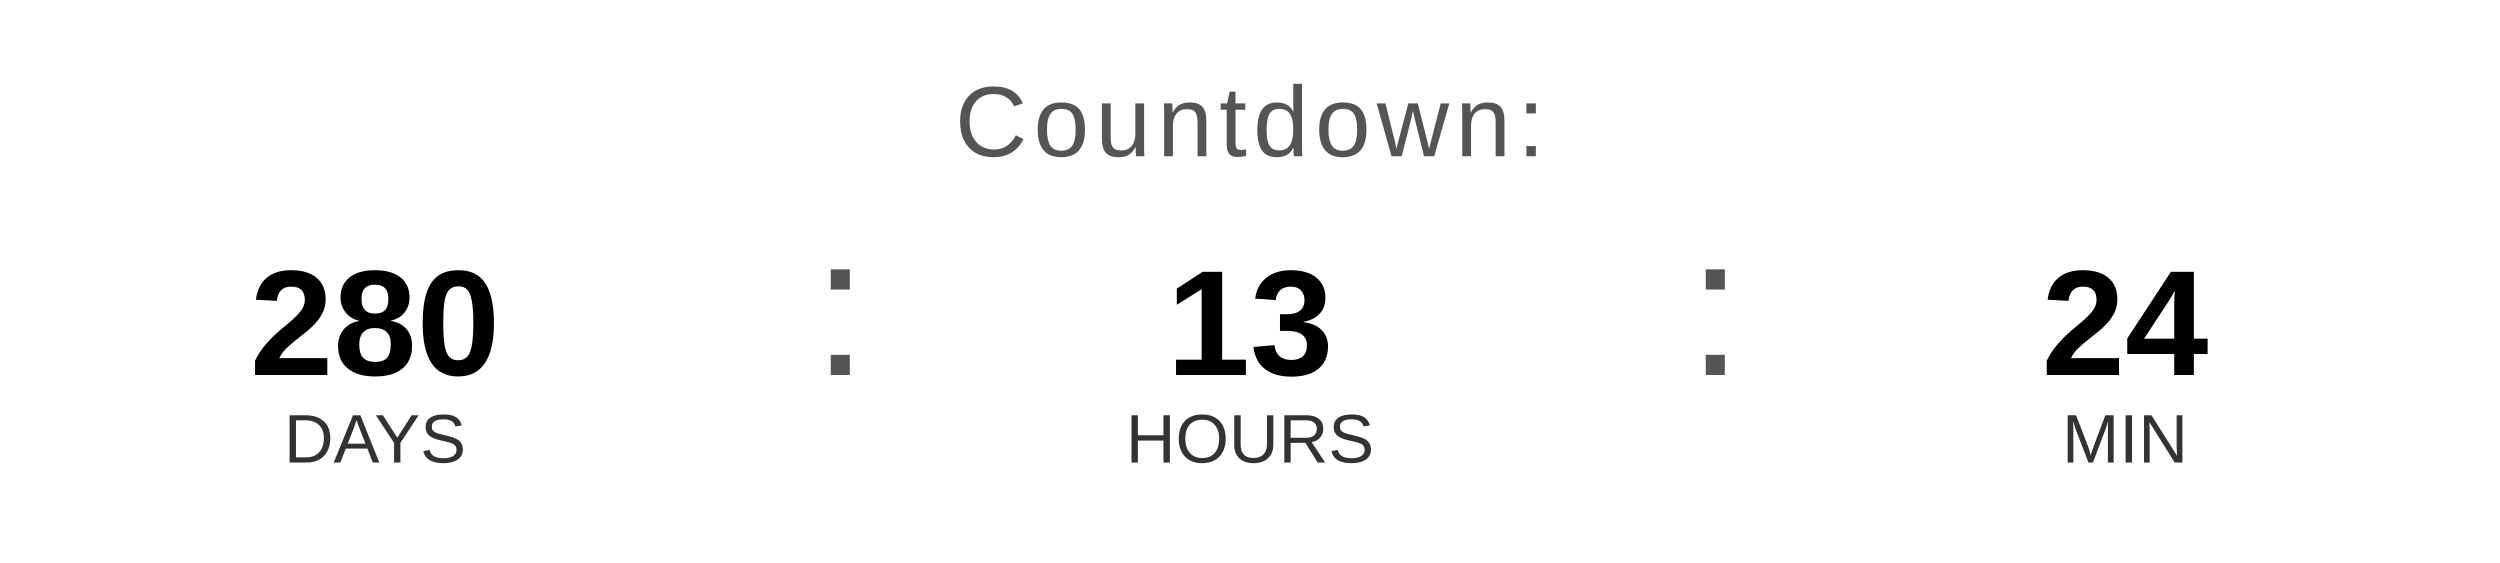
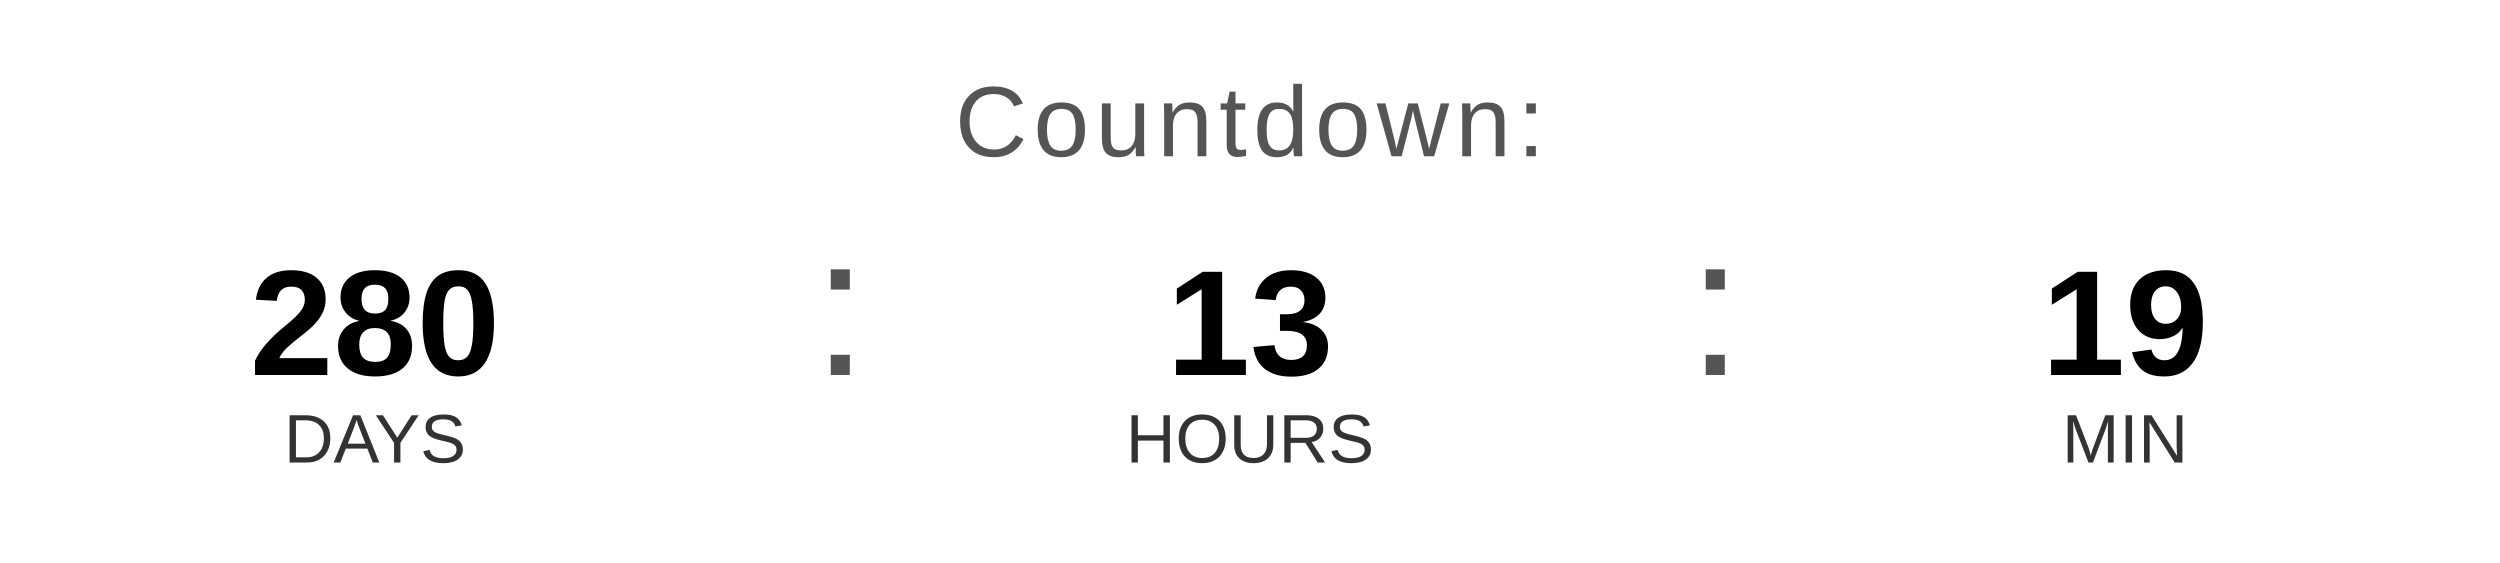
<svg xmlns="http://www.w3.org/2000/svg" width="400" height="90" viewBox="0 0 400 90">
  <text x="200" y="25" font-family="Arial, Helvetica, sans-serif" font-size="16" fill="#555555" text-anchor="middle" letter-spacing="1">
    Countdown:
  </text>
  <text x="60" y="60" font-family="Arial, Helvetica, sans-serif" font-size="24" font-weight="bold" fill="#000000" text-anchor="middle">280</text>
  <text x="60" y="74" font-family="Arial, Helvetica, sans-serif" font-size="11" fill="#333333" text-anchor="middle">DAYS</text>
  <text x="130" y="60" font-family="Arial, sans-serif" font-size="32" fill="#555555">:</text>
  <text x="200" y="60" font-family="Arial, Helvetica, sans-serif" font-size="24" font-weight="bold" fill="#000000" text-anchor="middle">13</text>
  <text x="200" y="74" font-family="Arial, Helvetica, sans-serif" font-size="11" fill="#333333" text-anchor="middle">HOURS</text>
  <text x="270" y="60" font-family="Arial, sans-serif" font-size="32" fill="#555555">:</text>
-   <text x="340" y="60" font-family="Arial, Helvetica, sans-serif" font-size="24" font-weight="bold" fill="#000000" text-anchor="middle">24</text>
+   <text x="340" y="60" font-family="Arial, Helvetica, sans-serif" font-size="24" font-weight="bold" fill="#000000" text-anchor="middle">19</text>
  <text x="340" y="74" font-family="Arial, Helvetica, sans-serif" font-size="11" fill="#333333" text-anchor="middle">MIN</text>
</svg>
